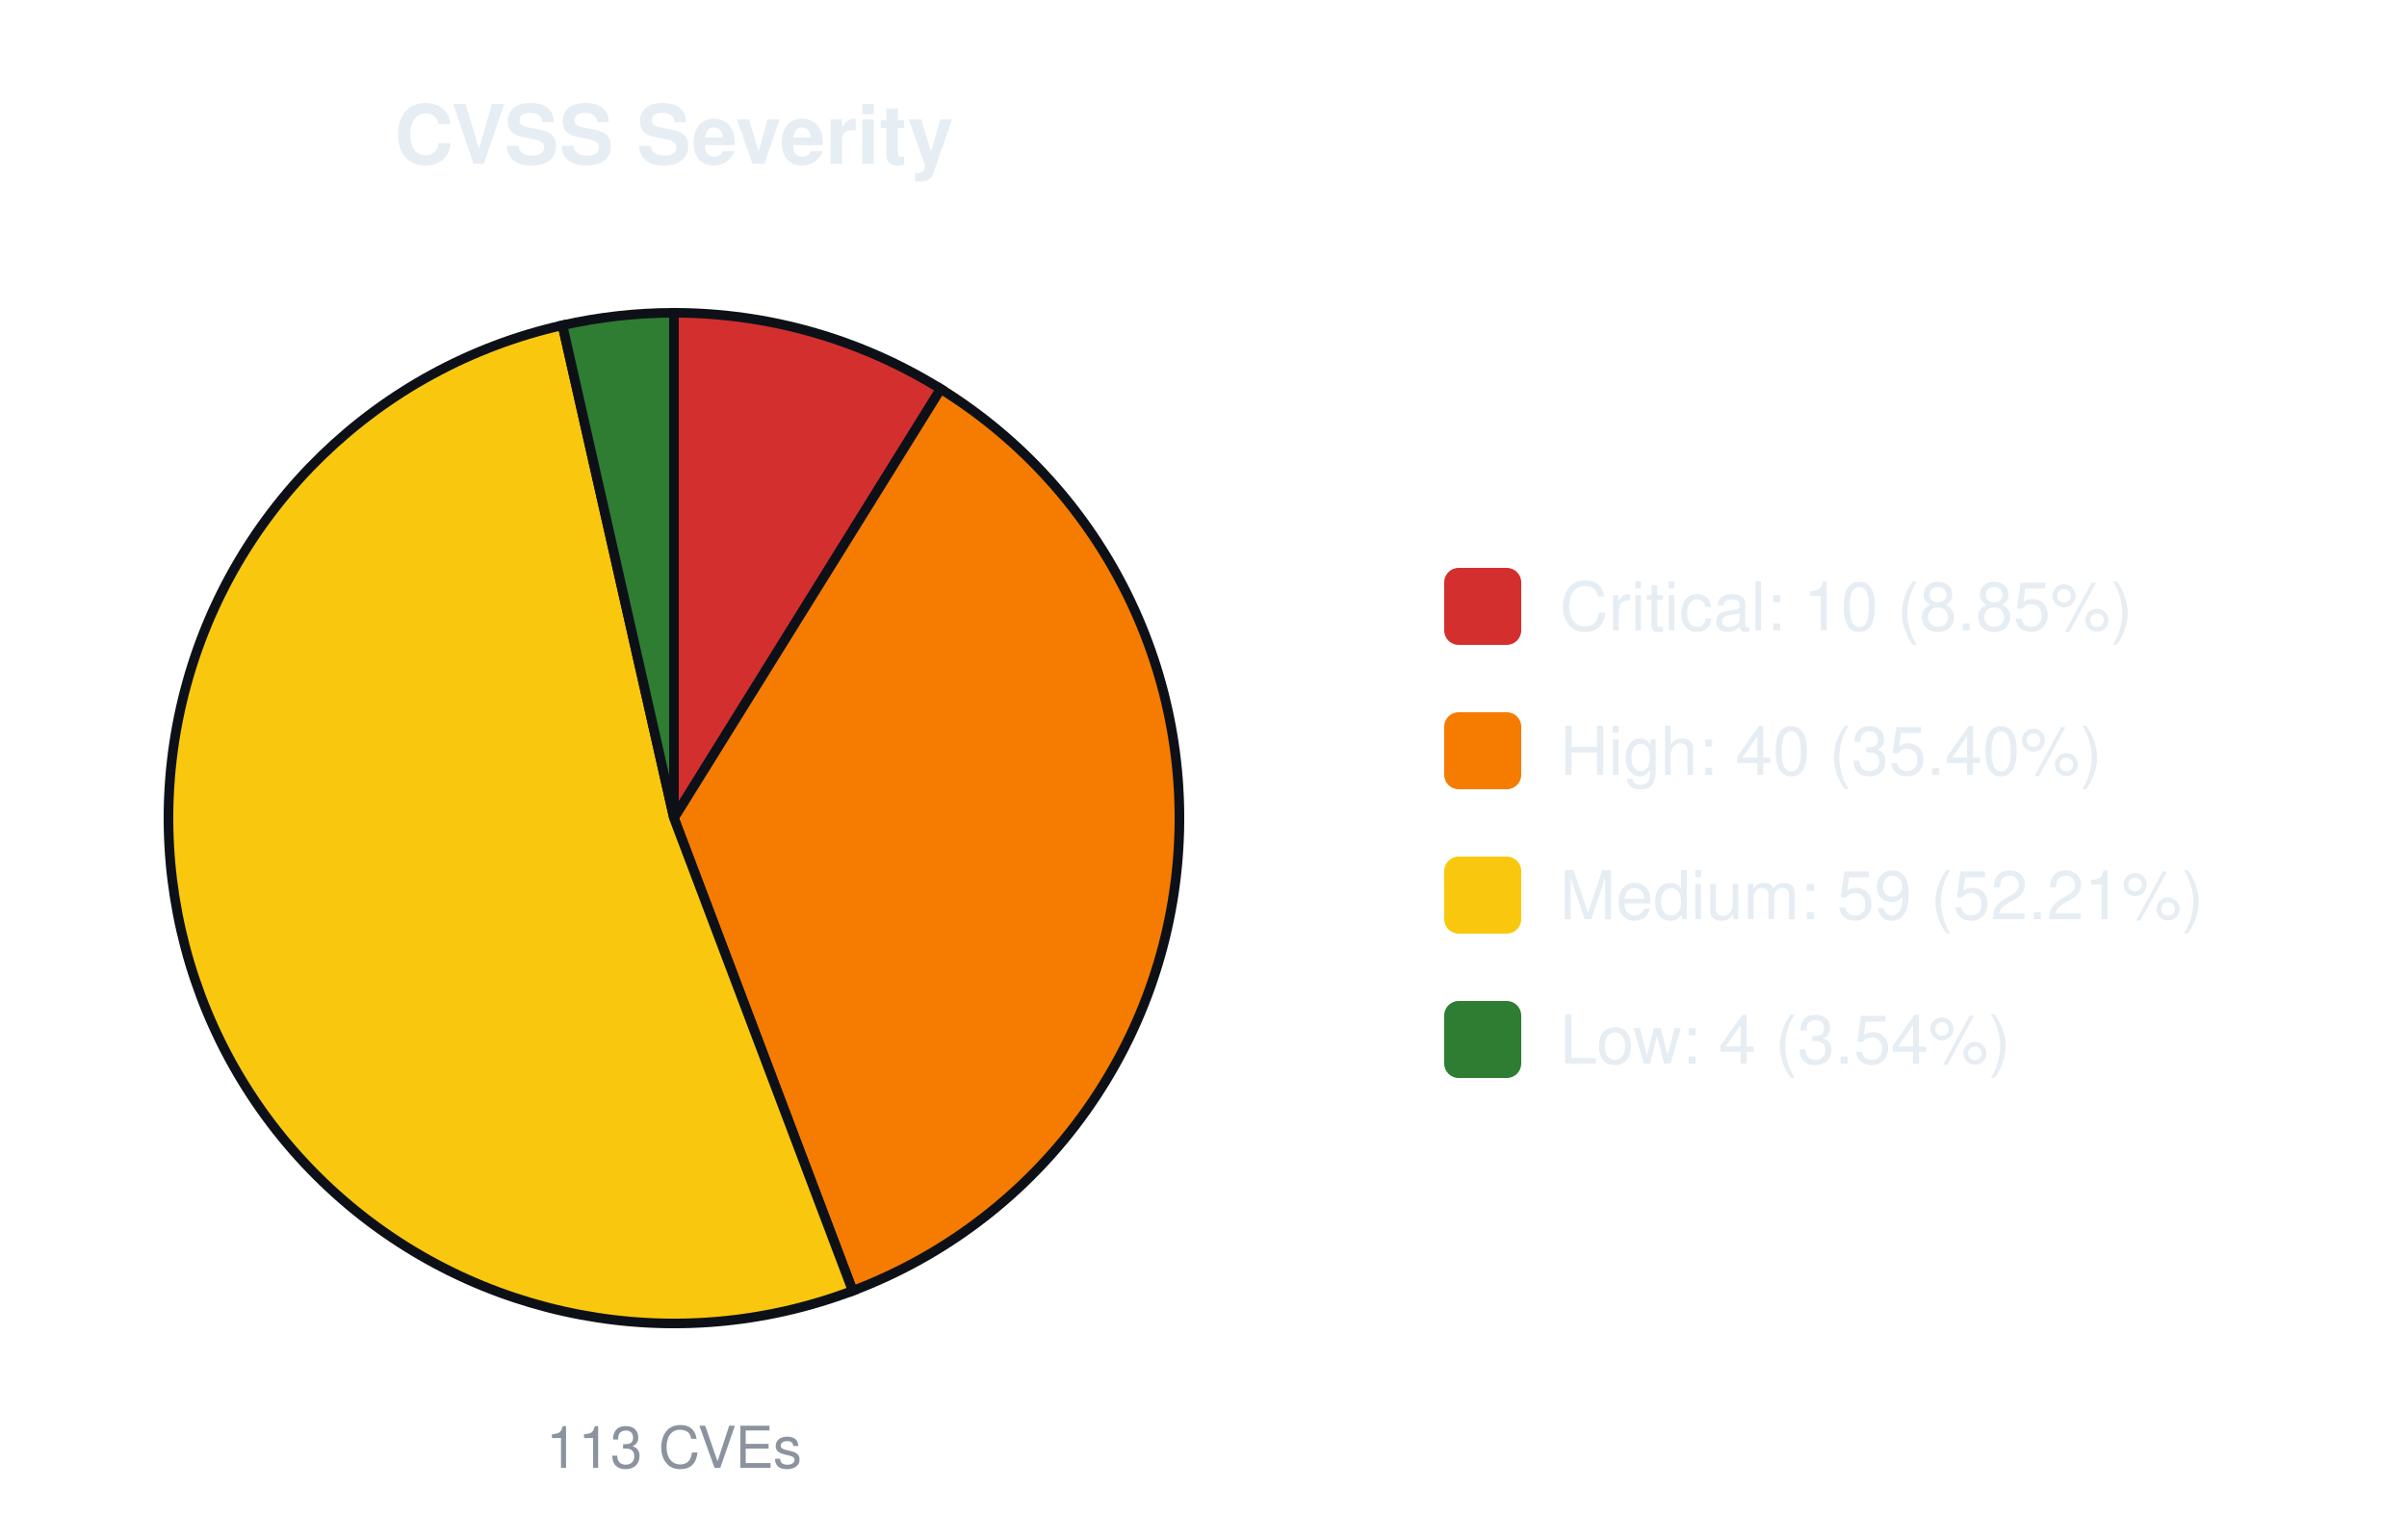
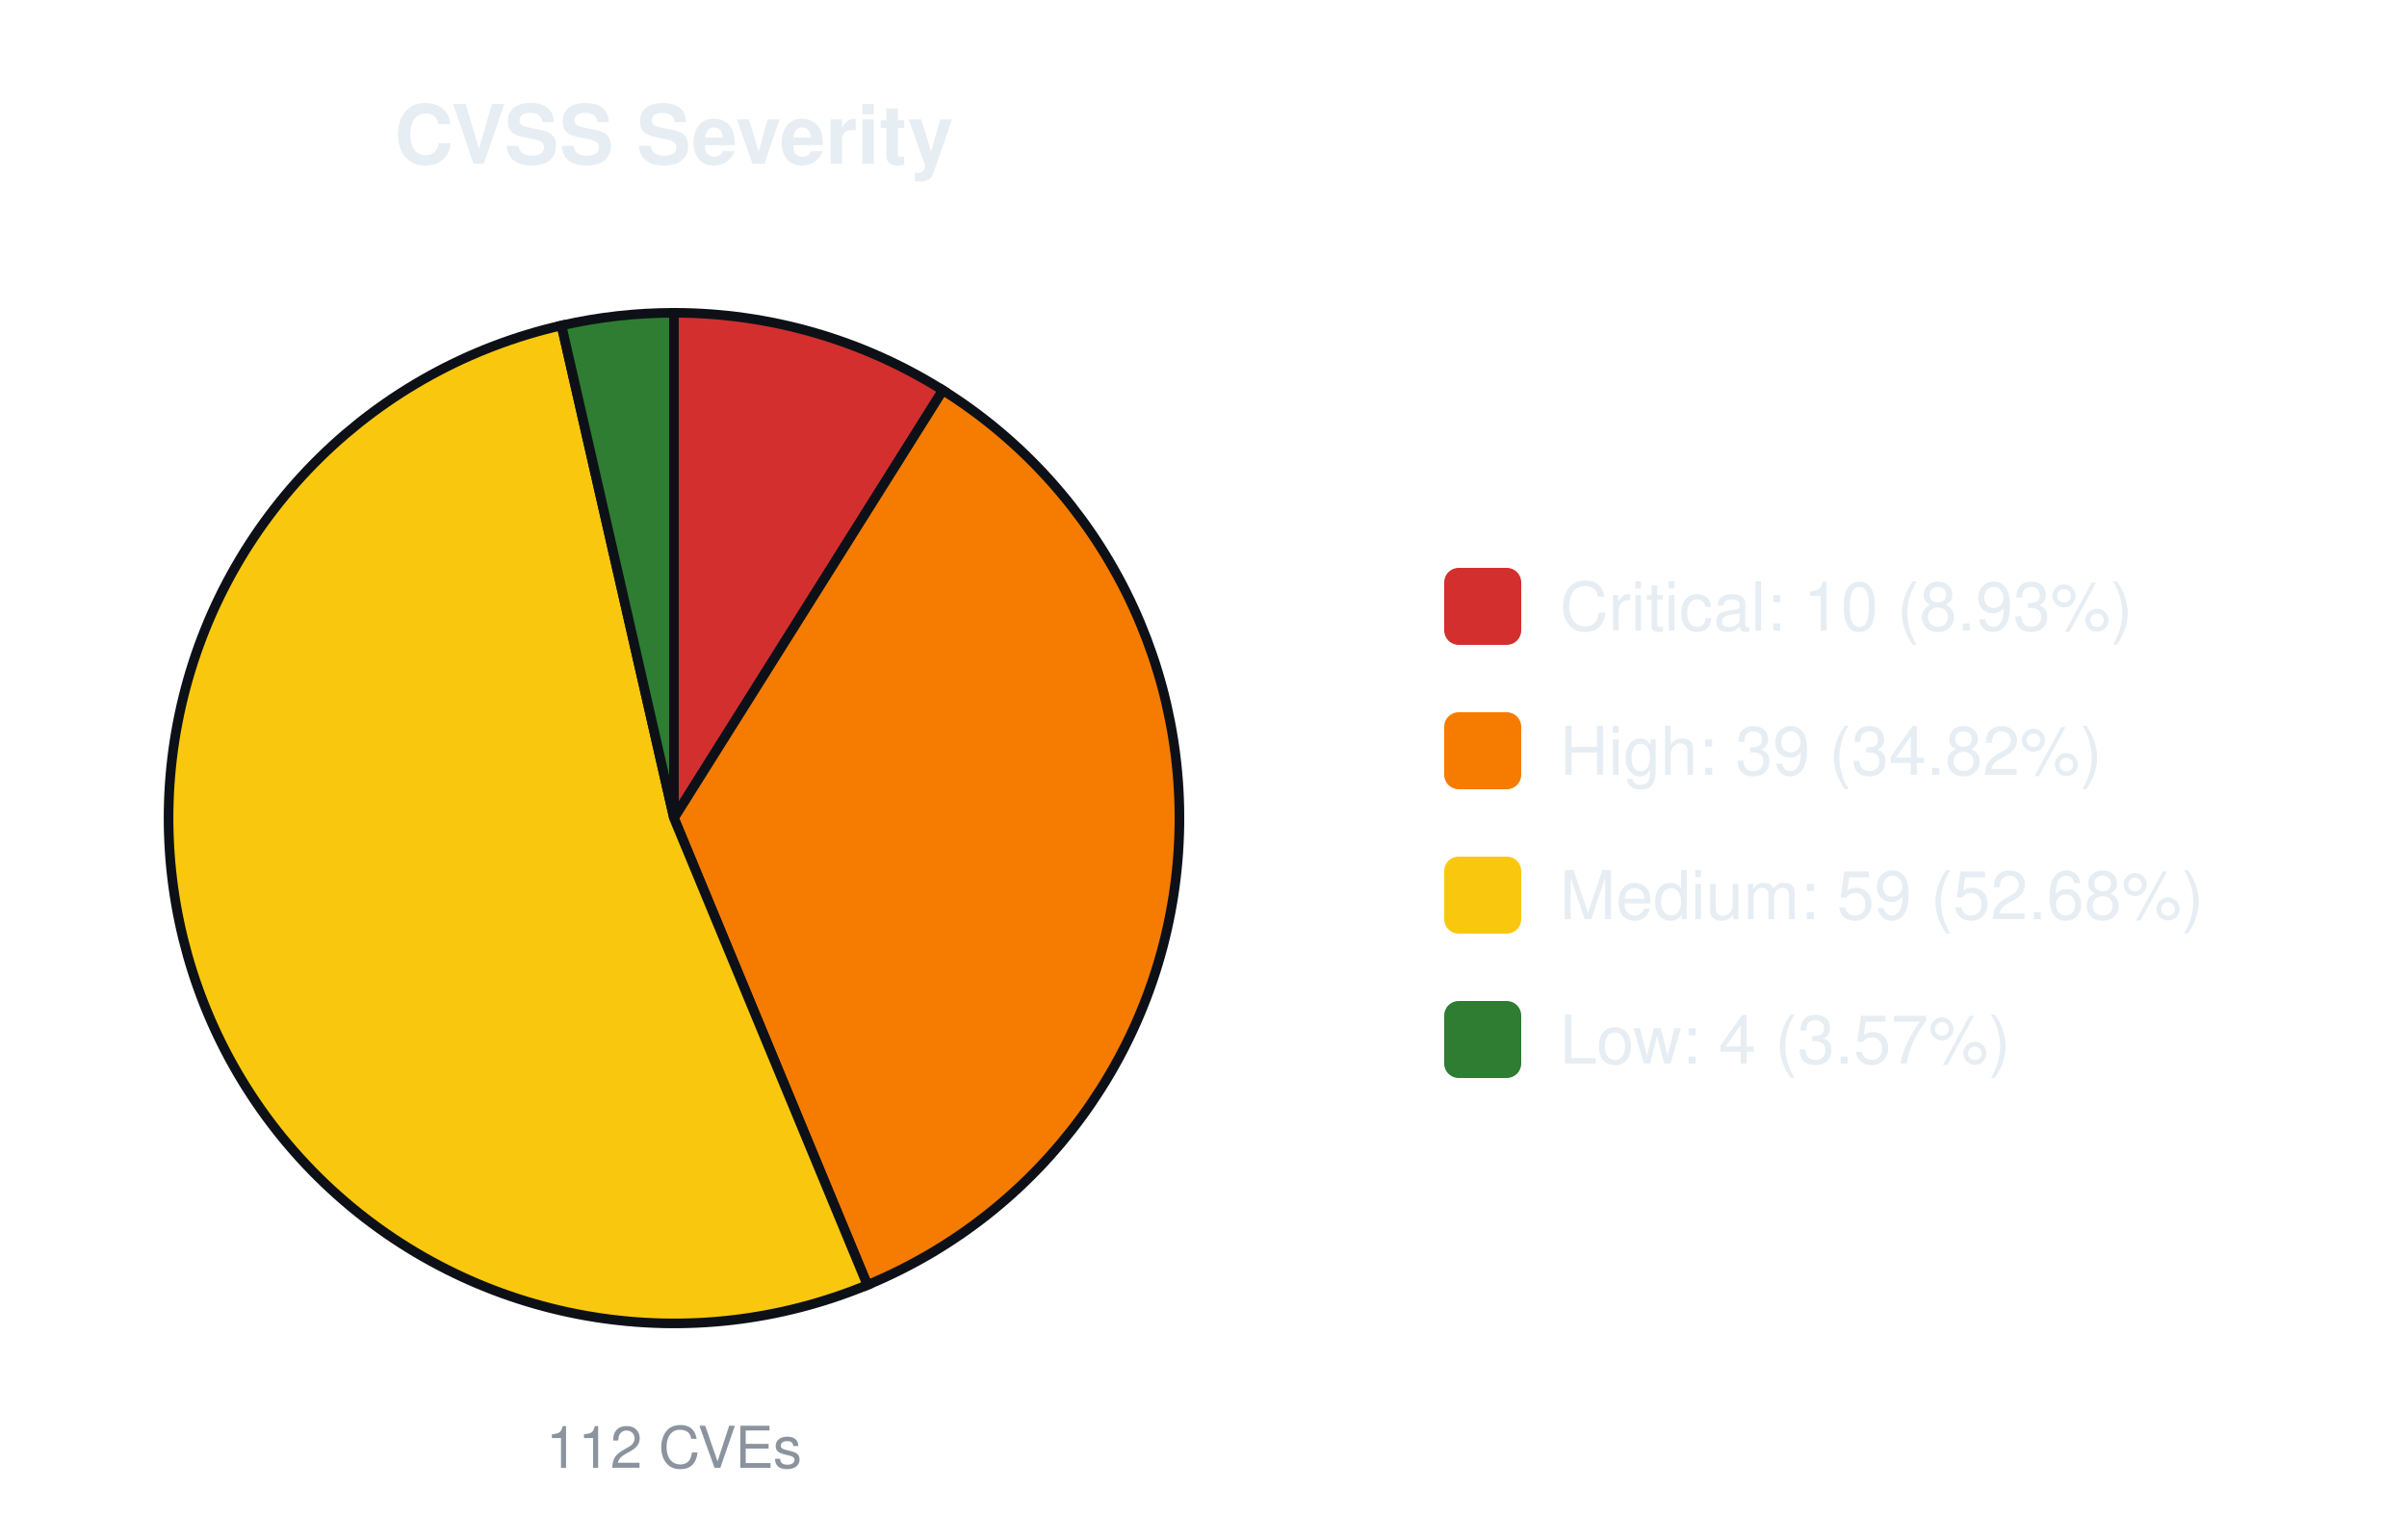
<svg xmlns="http://www.w3.org/2000/svg" width="500" height="320" viewBox="0 0 500 320" font-family="-apple-system,Segoe UI,Helvetica,Arial,sans-serif">
  <text x="140.0" y="34" font-size="17" font-weight="600" text-anchor="middle" fill="#e6edf3">CVSS Severity</text>
-   <path d="M140.00,170.00 L140.00,65.00 A105.0,105.0 0 0 1 195.42,80.82 Z" fill="#d32f2f" stroke="#0d1117" stroke-width="2" />
-   <path d="M140.00,170.00 L195.42,80.82 A105.0,105.0 0 0 1 177.13,268.22 Z" fill="#f57c00" stroke="#0d1117" stroke-width="2" />
-   <path d="M140.00,170.00 L177.13,268.22 A105.0,105.0 0 1 1 116.84,67.59 Z" fill="#f9c80e" stroke="#0d1117" stroke-width="2" />
-   <path d="M140.00,170.00 L116.84,67.59 A105.0,105.0 0 0 1 140.00,65.00 Z" fill="#2e7d32" stroke="#0d1117" stroke-width="2" />
-   <text x="140.0" y="305" font-size="12" text-anchor="middle" fill="#8b949e">113 CVEs</text>
+   <path d="M140.00,170.00 L140.00,65.00 A105.0,105.0 0 0 1 195.86,81.09 Z" fill="#d32f2f" stroke="#0d1117" stroke-width="2" />
+   <path d="M140.00,170.00 L195.86,81.09 A105.0,105.0 0 0 1 180.18,267.01 Z" fill="#f57c00" stroke="#0d1117" stroke-width="2" />
+   <path d="M140.00,170.00 L180.18,267.01 A105.0,105.0 0 1 1 116.64,67.63 Z" fill="#f9c80e" stroke="#0d1117" stroke-width="2" />
+   <path d="M140.00,170.00 L116.64,67.63 A105.0,105.0 0 0 1 140.00,65.00 Z" fill="#2e7d32" stroke="#0d1117" stroke-width="2" />
+   <text x="140.0" y="305" font-size="12" text-anchor="middle" fill="#8b949e">112 CVEs</text>
  <rect x="300.0" y="118.0" width="16" height="16" rx="3" fill="#d32f2f" />
-   <text x="324.0" y="131.0" font-size="14" fill="#e6edf3">Critical: 10 (8.85%)</text>
+   <text x="324.0" y="131.0" font-size="14" fill="#e6edf3">Critical: 10 (8.93%)</text>
  <rect x="300.0" y="148.0" width="16" height="16" rx="3" fill="#f57c00" />
-   <text x="324.0" y="161.0" font-size="14" fill="#e6edf3">High: 40 (35.40%)</text>
+   <text x="324.0" y="161.0" font-size="14" fill="#e6edf3">High: 39 (34.82%)</text>
  <rect x="300.0" y="178.0" width="16" height="16" rx="3" fill="#f9c80e" />
-   <text x="324.0" y="191.0" font-size="14" fill="#e6edf3">Medium: 59 (52.21%)</text>
+   <text x="324.0" y="191.0" font-size="14" fill="#e6edf3">Medium: 59 (52.68%)</text>
  <rect x="300.0" y="208.0" width="16" height="16" rx="3" fill="#2e7d32" />
-   <text x="324.0" y="221.0" font-size="14" fill="#e6edf3">Low: 4 (3.54%)</text>
+   <text x="324.0" y="221.0" font-size="14" fill="#e6edf3">Low: 4 (3.57%)</text>
</svg>
